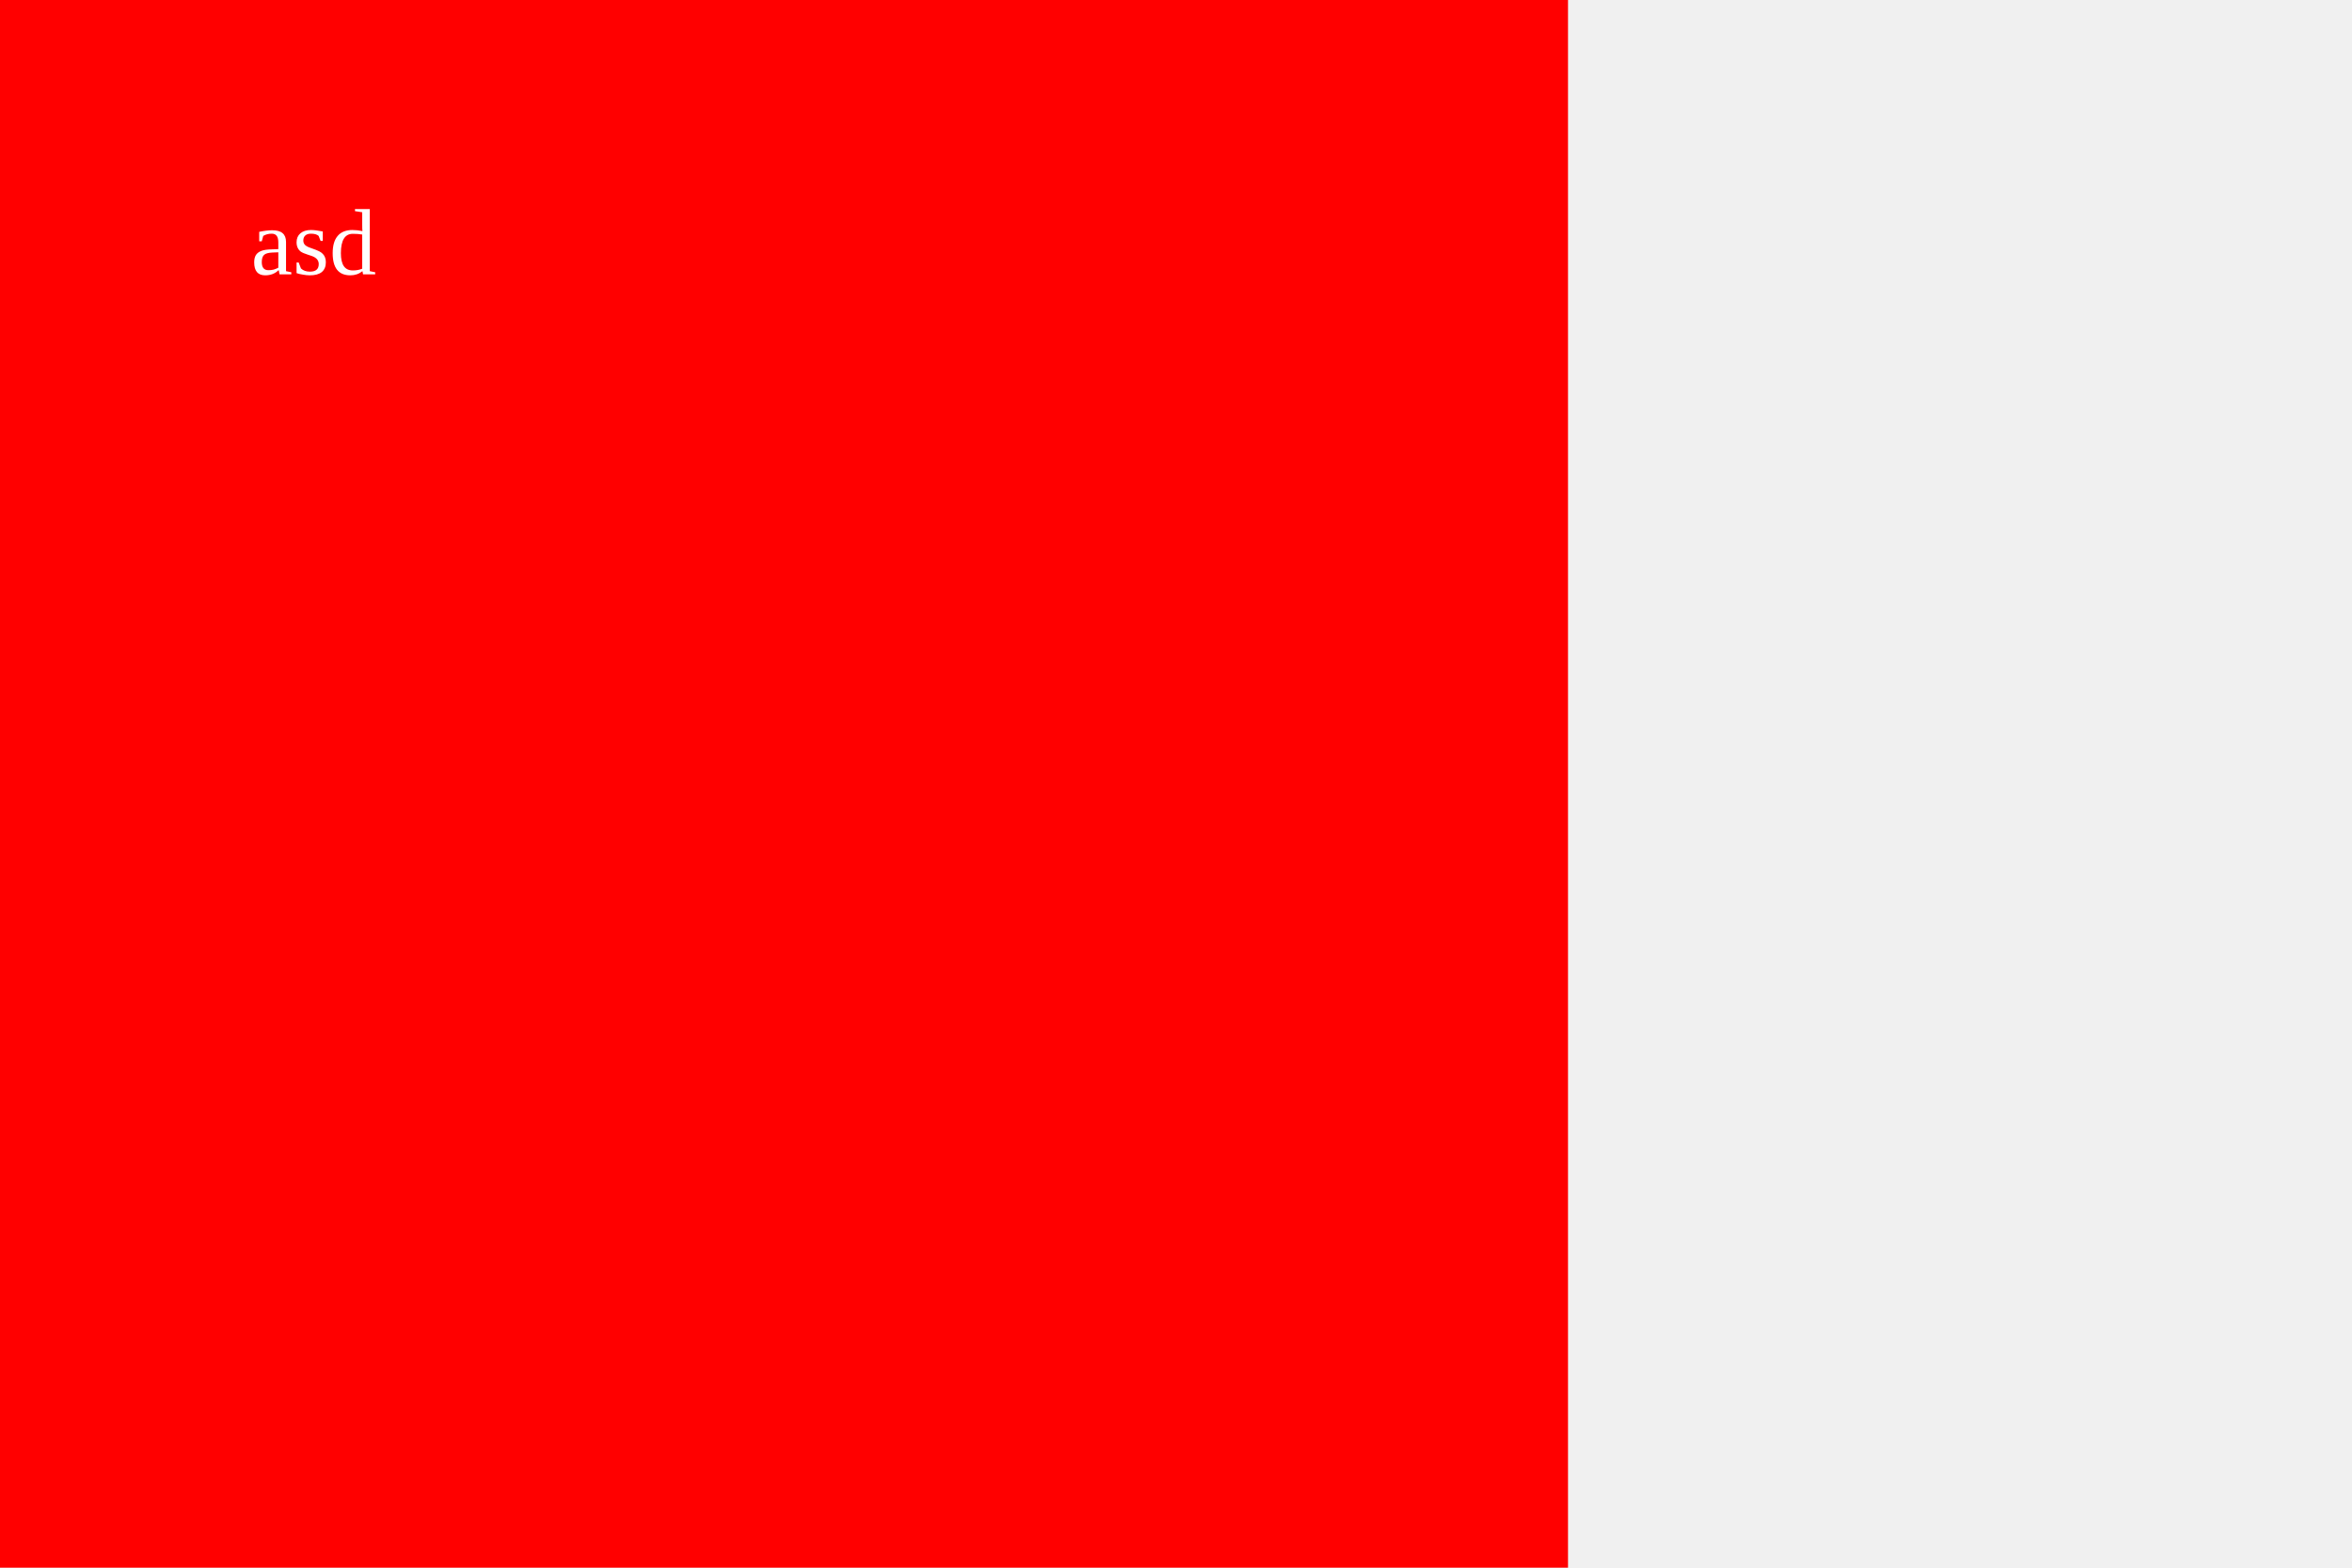
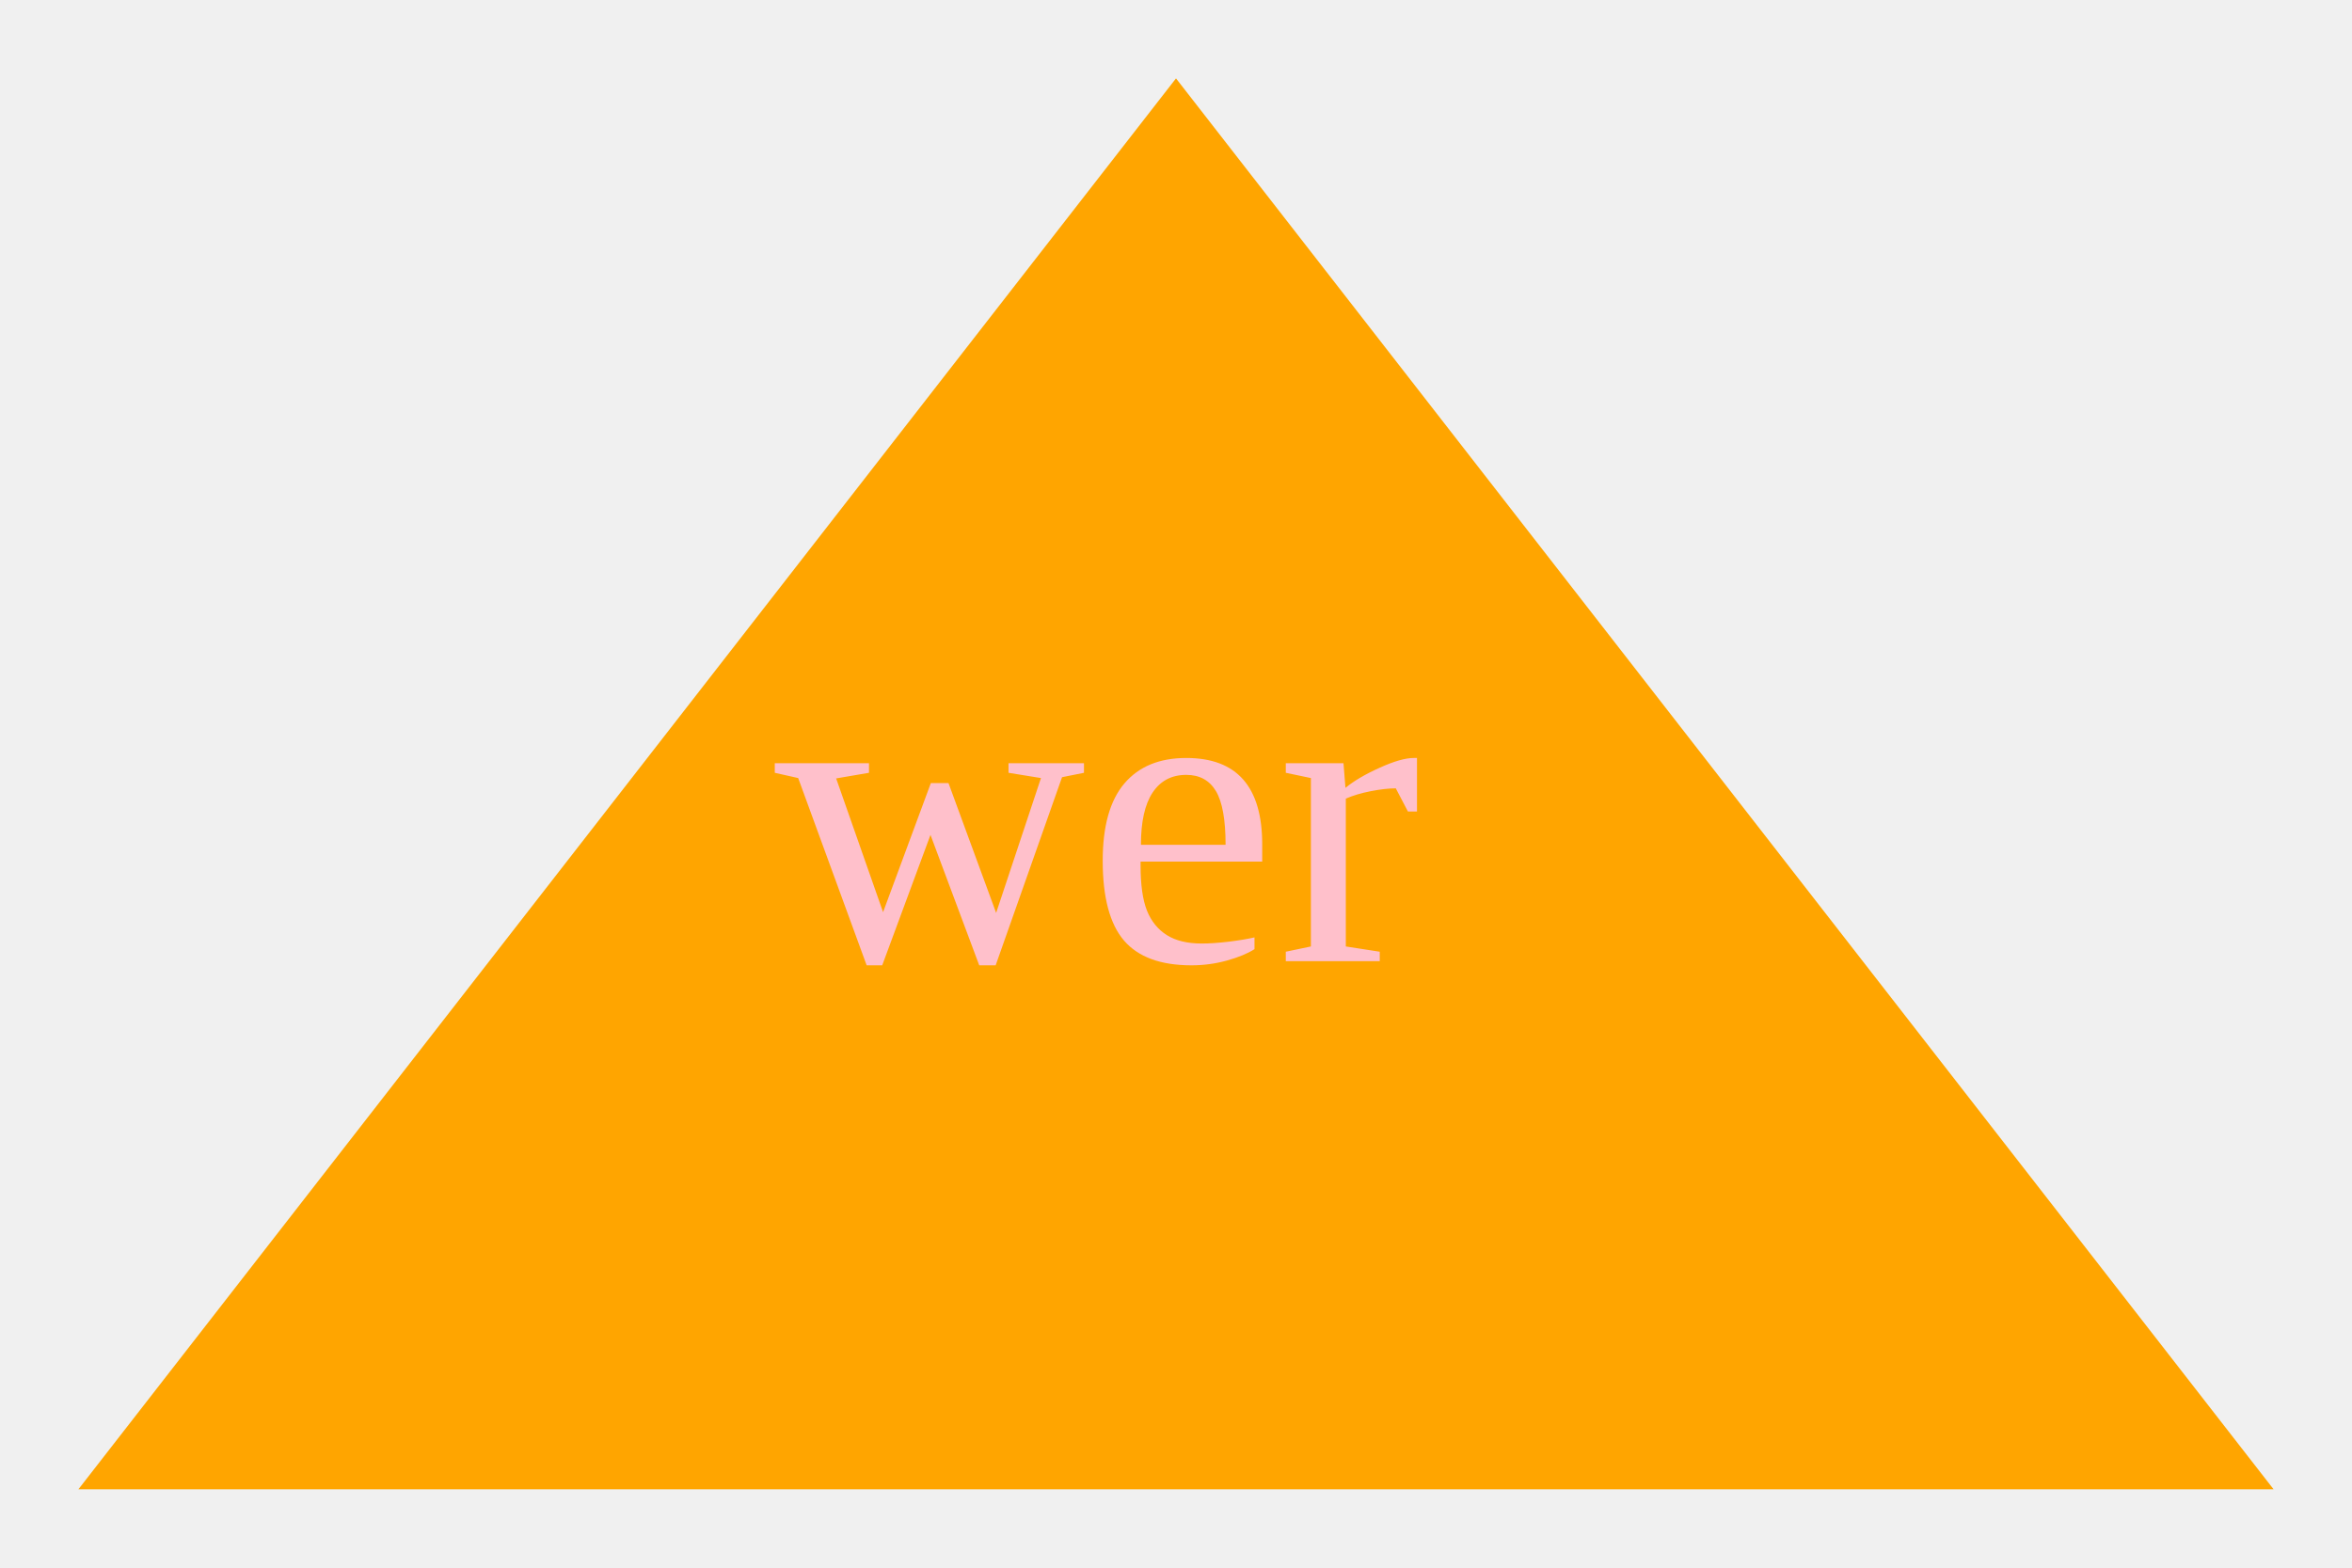
<svg xmlns="http://www.w3.org/2000/svg" height="200" width="300">
-   <rect width="200" height="200" fill="red" />
-   <text x="40" y="35" text-anchor="middle" fill="white">asd</text>
+   <polygon points="150,10 290,190 10,190" fill="orange" />
+   <text x="140" y="110" text-anchor="middle" dominant-baseline="middle" font-size="55px" fill="pink">wer</text>
</svg>
